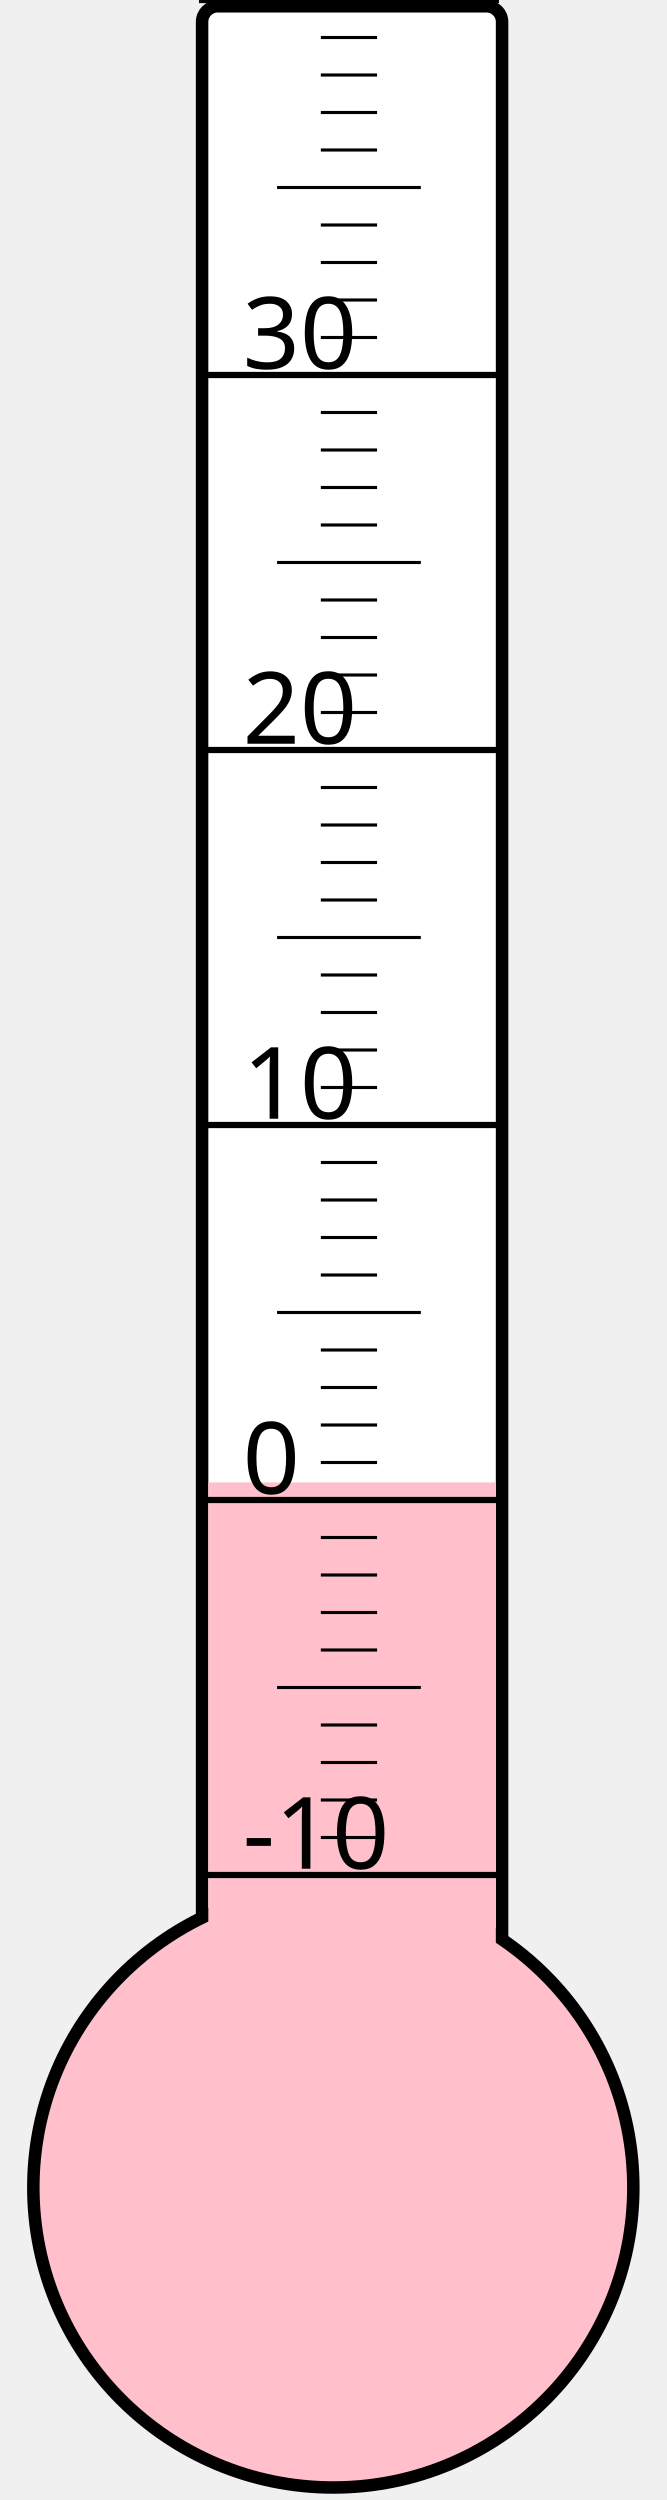
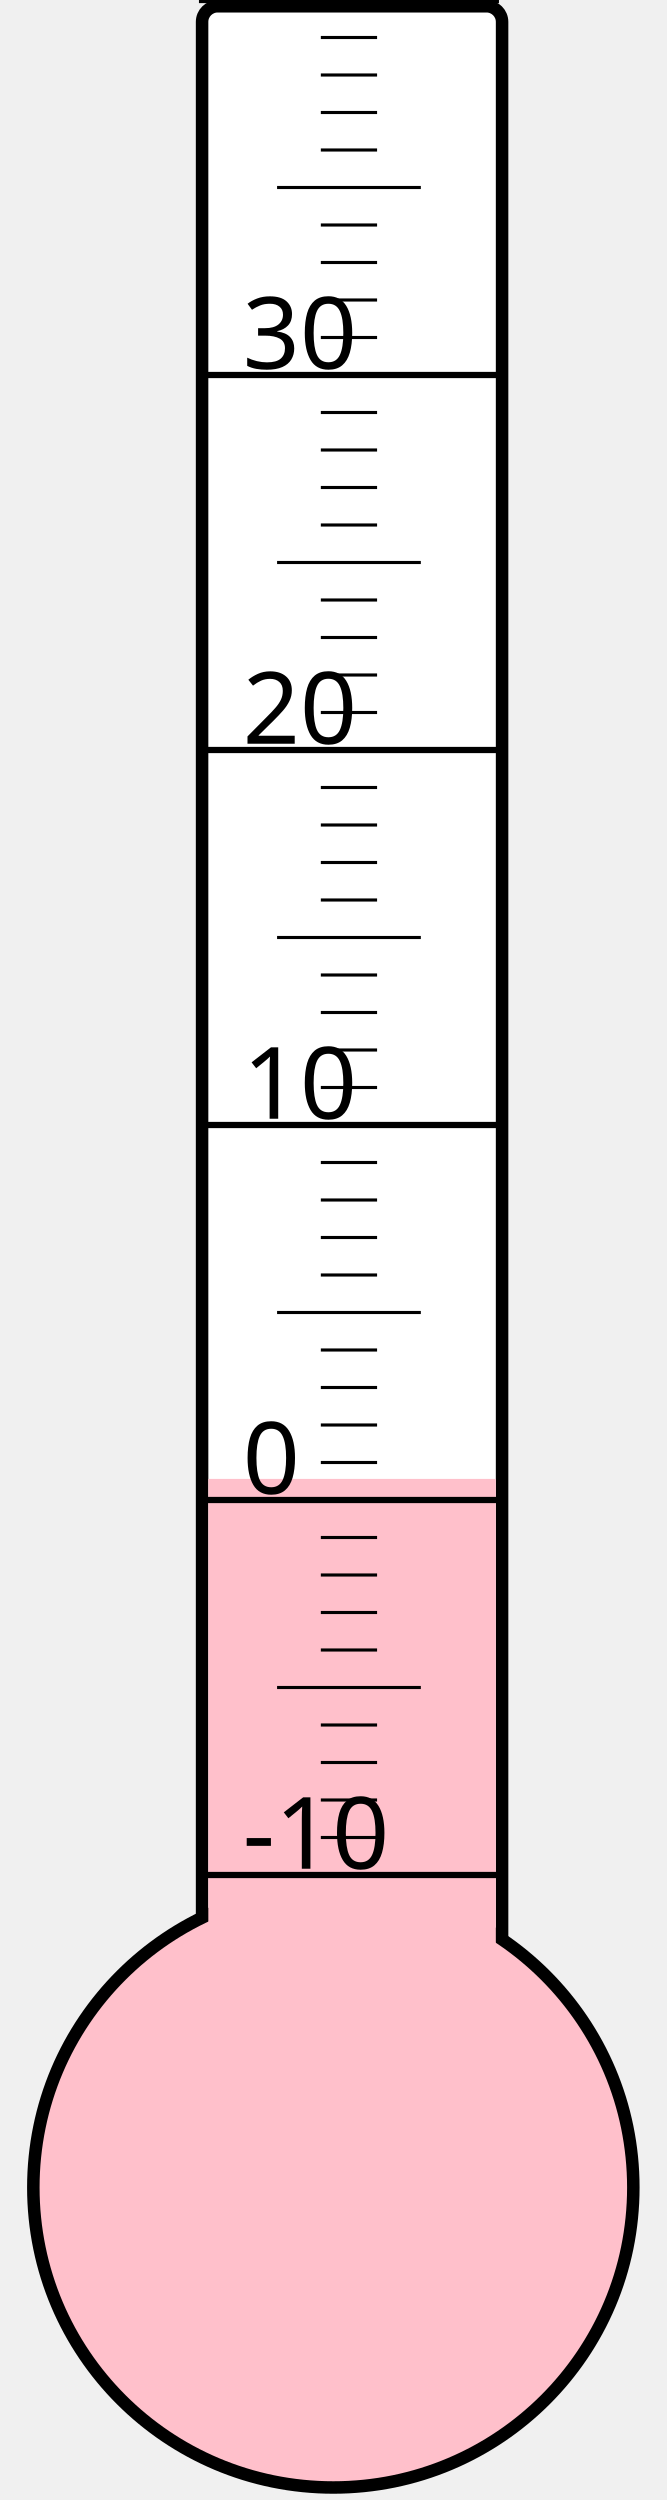
<svg xmlns="http://www.w3.org/2000/svg" width="40px" height="150px" viewBox="0 0 200 800">
  <rect width="200" height="800" x="0" y="0" style="fill: #ffffeb; fill-opacity: 0;" />
  <rect width="96" height="680" x="58" y="2" rx="5" ry="5" style="fill: white; fill-opacity: 1; stroke: black; stroke-width: 4;" />
  <circle cx="100" cy="700" r="96" style="fill: pink; stroke: black; stroke-width: 4;" />
-   <rect width="92" height="225.625" x="60" y="474.375" style="fill: pink; fill-opacity: 1; stroke-width: 0;" />
+   <rect width="92" height="226.75" x="60" y="473.25" style="fill: pink; fill-opacity: 1; stroke-width: 0;" />
  <text x="71" y="598" style="font-family: sans-serif; font-size: 24pt;">-10</text>
  <text x="71" y="478" style="font-family: sans-serif; font-size: 24pt;">0</text>
  <text x="71" y="358" style="font-family: sans-serif; font-size: 24pt;">10</text>
  <text x="71" y="238" style="font-family: sans-serif; font-size: 24pt;">20</text>
  <text x="71" y="118" style="font-family: sans-serif; font-size: 24pt;">30</text>
  <g style="stroke: black;">
    <line x1="57" y1="600" x2="153" y2="600" style="stroke-width: 2;" />
    <line x1="96" y1="588" x2="114" y2="588" style="stroke-width: 1;" />
    <line x1="96" y1="576" x2="114" y2="576" style="stroke-width: 1;" />
    <line x1="96" y1="564" x2="114" y2="564" style="stroke-width: 1;" />
    <line x1="96" y1="552" x2="114" y2="552" style="stroke-width: 1;" />
    <line x1="82" y1="540" x2="128" y2="540" style="stroke-width: 1;" />
    <line x1="96" y1="528" x2="114" y2="528" style="stroke-width: 1;" />
    <line x1="96" y1="516" x2="114" y2="516" style="stroke-width: 1;" />
    <line x1="96" y1="504" x2="114" y2="504" style="stroke-width: 1;" />
    <line x1="96" y1="492" x2="114" y2="492" style="stroke-width: 1;" />
    <line x1="57" y1="480" x2="153" y2="480" style="stroke-width: 2;" />
    <line x1="96" y1="468" x2="114" y2="468" style="stroke-width: 1;" />
    <line x1="96" y1="456" x2="114" y2="456" style="stroke-width: 1;" />
    <line x1="96" y1="444" x2="114" y2="444" style="stroke-width: 1;" />
    <line x1="96" y1="432" x2="114" y2="432" style="stroke-width: 1;" />
    <line x1="82" y1="420" x2="128" y2="420" style="stroke-width: 1;" />
    <line x1="96" y1="408" x2="114" y2="408" style="stroke-width: 1;" />
    <line x1="96" y1="396" x2="114" y2="396" style="stroke-width: 1;" />
    <line x1="96" y1="384" x2="114" y2="384" style="stroke-width: 1;" />
    <line x1="96" y1="372" x2="114" y2="372" style="stroke-width: 1;" />
    <line x1="57" y1="360" x2="153" y2="360" style="stroke-width: 2;" />
    <line x1="96" y1="348" x2="114" y2="348" style="stroke-width: 1;" />
    <line x1="96" y1="336" x2="114" y2="336" style="stroke-width: 1;" />
    <line x1="96" y1="324" x2="114" y2="324" style="stroke-width: 1;" />
    <line x1="96" y1="312" x2="114" y2="312" style="stroke-width: 1;" />
    <line x1="82" y1="300" x2="128" y2="300" style="stroke-width: 1;" />
    <line x1="96" y1="288" x2="114" y2="288" style="stroke-width: 1;" />
    <line x1="96" y1="276" x2="114" y2="276" style="stroke-width: 1;" />
    <line x1="96" y1="264" x2="114" y2="264" style="stroke-width: 1;" />
    <line x1="96" y1="252" x2="114" y2="252" style="stroke-width: 1;" />
    <line x1="57" y1="240" x2="153" y2="240" style="stroke-width: 2;" />
    <line x1="96" y1="228" x2="114" y2="228" style="stroke-width: 1;" />
    <line x1="96" y1="216" x2="114" y2="216" style="stroke-width: 1;" />
    <line x1="96" y1="204" x2="114" y2="204" style="stroke-width: 1;" />
    <line x1="96" y1="192" x2="114" y2="192" style="stroke-width: 1;" />
    <line x1="82" y1="180" x2="128" y2="180" style="stroke-width: 1;" />
    <line x1="96" y1="168" x2="114" y2="168" style="stroke-width: 1;" />
    <line x1="96" y1="156" x2="114" y2="156" style="stroke-width: 1;" />
    <line x1="96" y1="144" x2="114" y2="144" style="stroke-width: 1;" />
    <line x1="96" y1="132" x2="114" y2="132" style="stroke-width: 1;" />
    <line x1="57" y1="120" x2="153" y2="120" style="stroke-width: 2;" />
    <line x1="96" y1="108" x2="114" y2="108" style="stroke-width: 1;" />
    <line x1="96" y1="96" x2="114" y2="96" style="stroke-width: 1;" />
    <line x1="96" y1="84" x2="114" y2="84" style="stroke-width: 1;" />
    <line x1="96" y1="72" x2="114" y2="72" style="stroke-width: 1;" />
    <line x1="82" y1="60" x2="128" y2="60" style="stroke-width: 1;" />
    <line x1="96" y1="48" x2="114" y2="48" style="stroke-width: 1;" />
    <line x1="96" y1="36" x2="114" y2="36" style="stroke-width: 1;" />
    <line x1="96" y1="24" x2="114" y2="24" style="stroke-width: 1;" />
    <line x1="96" y1="12" x2="114" y2="12" style="stroke-width: 1;" />
    <line x1="57" y1="0" x2="153" y2="0" style="stroke-width: 2;" />
  </g>
</svg>
